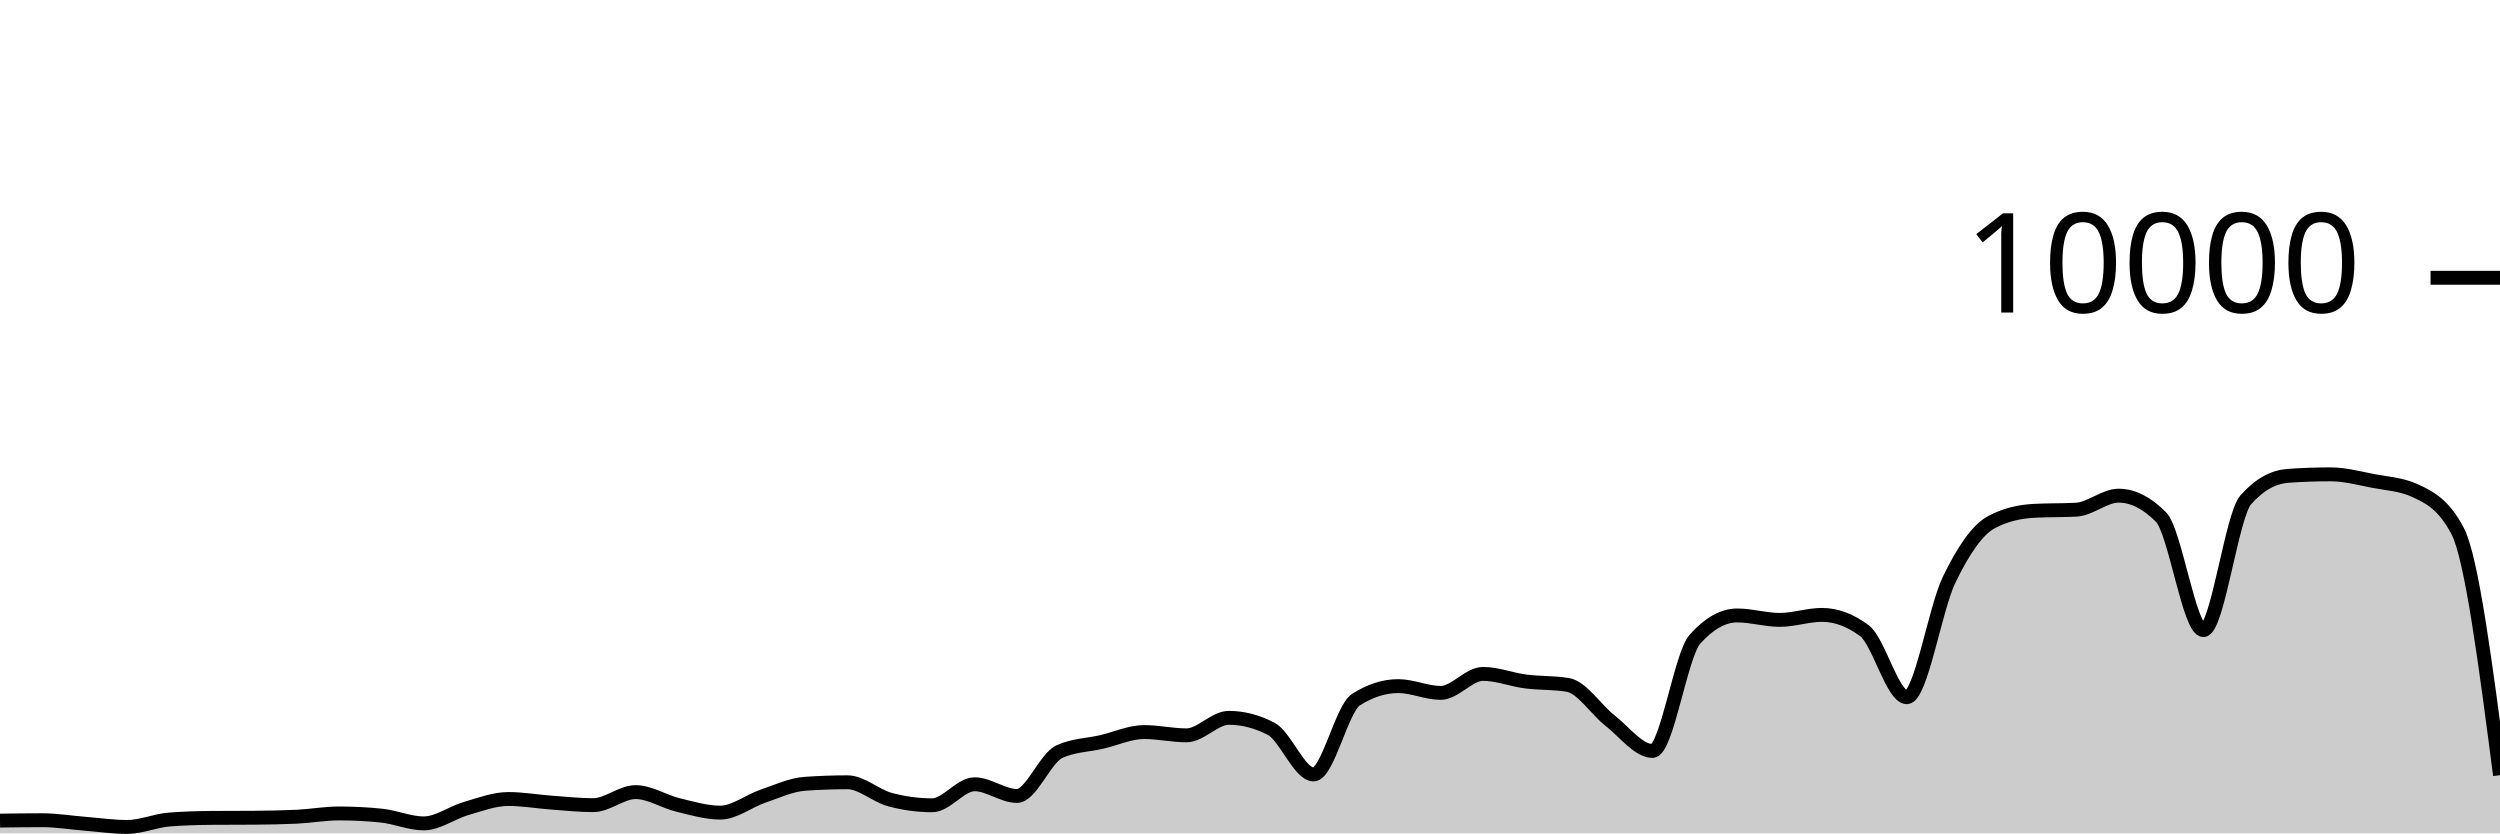
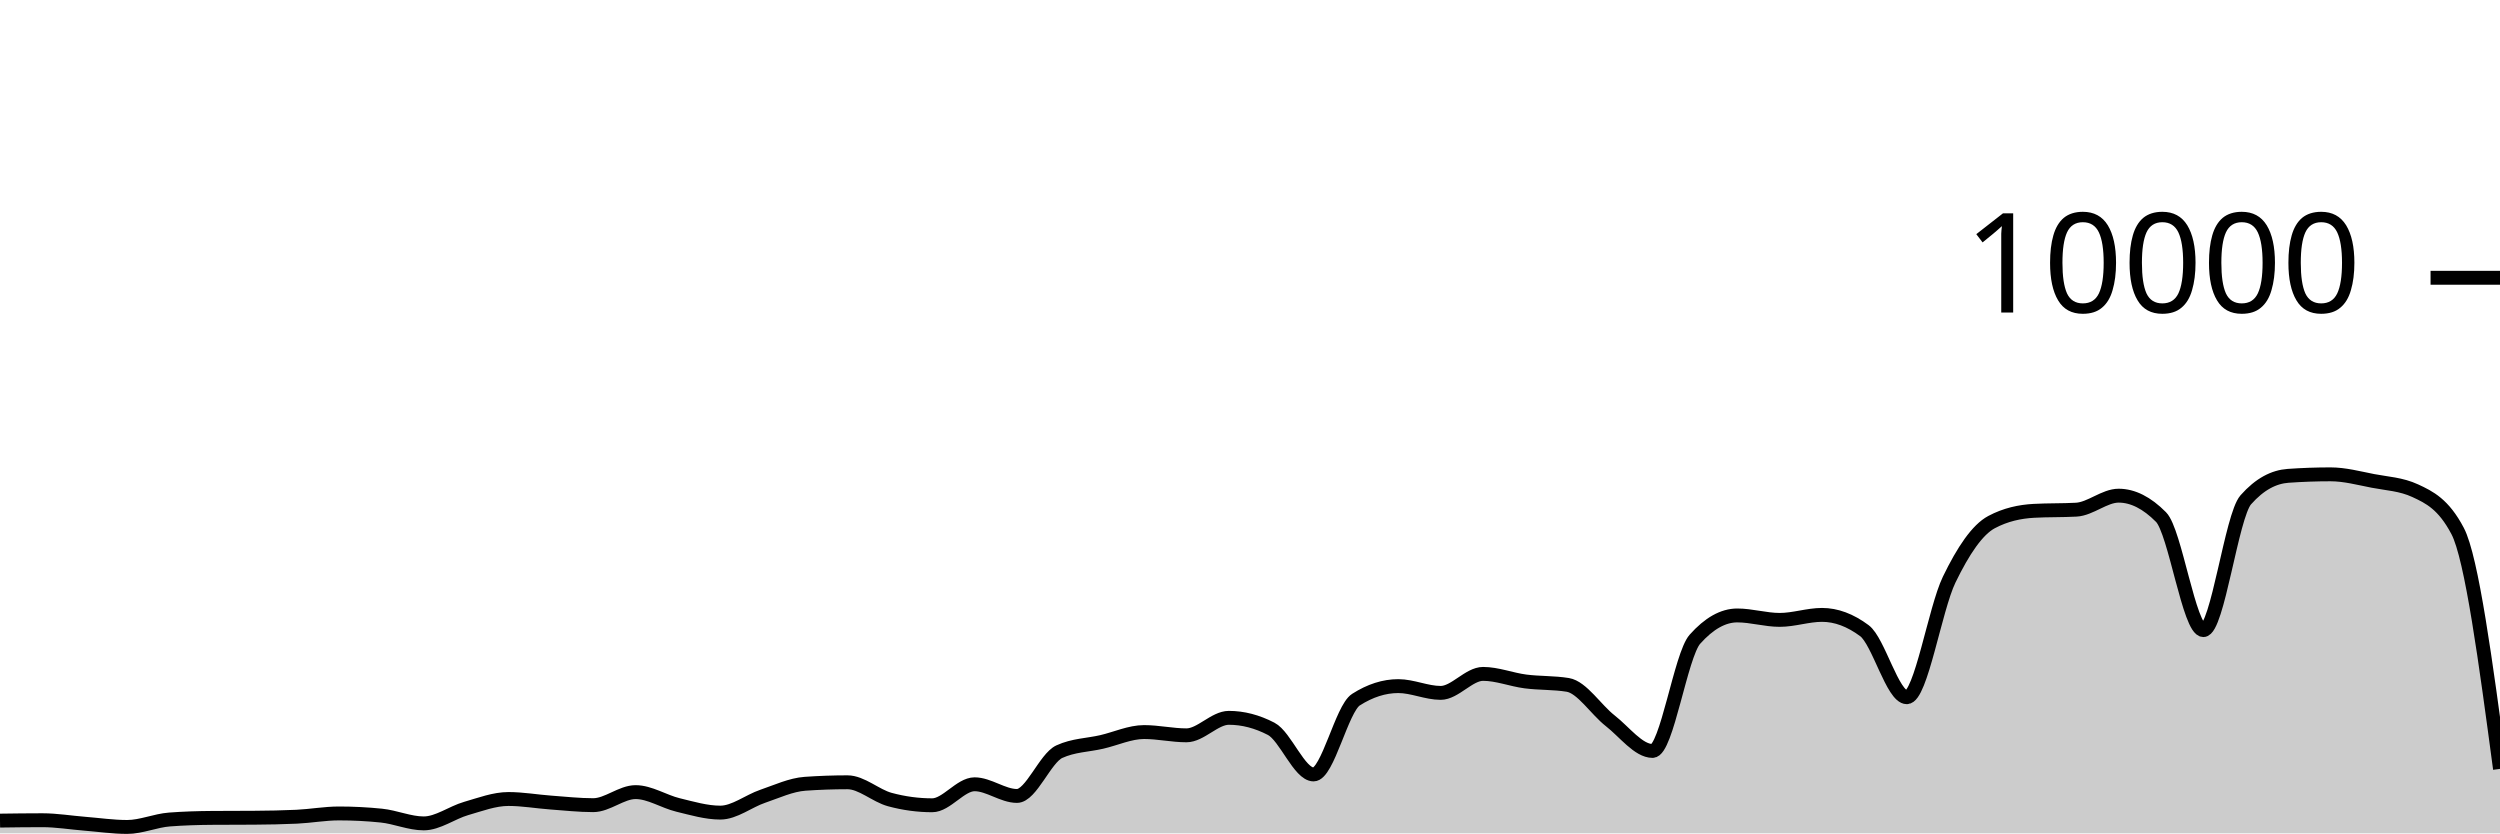
<svg xmlns="http://www.w3.org/2000/svg" viewBox="0 0 180 60">
  <g transform="translate(0,20)">
-     <path class="area" fill="rgba(0, 0, 0, 0.2)" d="M0,39.084C1.017,39.07,2.034,39.056,3.051,39.056C4.068,39.056,5.085,39.227,6.102,39.308C7.119,39.389,8.136,39.54,9.153,39.54C10.169,39.54,11.186,39.081,12.203,39.004C13.22,38.927,14.237,38.896,15.254,38.888C16.271,38.88,17.288,38.884,18.305,38.876C19.322,38.868,20.339,38.852,21.356,38.804C22.373,38.756,23.39,38.568,24.407,38.568C25.424,38.568,26.441,38.62,27.458,38.724C28.475,38.828,29.492,39.284,30.508,39.284C31.525,39.284,32.542,38.505,33.559,38.212C34.576,37.919,35.593,37.528,36.61,37.528C37.627,37.528,38.644,37.71,39.661,37.784C40.678,37.858,41.695,37.972,42.712,37.972C43.729,37.972,44.746,37.032,45.763,37.032C46.78,37.032,47.797,37.71,48.814,37.956C49.831,38.202,50.847,38.508,51.864,38.508C52.881,38.508,53.898,37.678,54.915,37.332C55.932,36.986,56.949,36.504,57.966,36.432C58.983,36.36,60,36.324,61.017,36.324C62.034,36.324,63.051,37.293,64.068,37.568C65.085,37.843,66.102,37.98,67.119,37.98C68.136,37.98,69.153,36.468,70.169,36.468C71.186,36.468,72.203,37.308,73.22,37.308C74.237,37.308,75.254,34.587,76.271,34.12C77.288,33.653,78.305,33.655,79.322,33.42C80.339,33.185,81.356,32.708,82.373,32.708C83.39,32.708,84.407,32.944,85.424,32.944C86.441,32.944,87.458,31.684,88.475,31.684C89.492,31.684,90.508,31.948,91.525,32.476C92.542,33.004,93.559,35.76,94.576,35.76C95.593,35.76,96.61,31.027,97.627,30.376C98.644,29.725,99.661,29.4,100.678,29.4C101.695,29.4,102.712,29.888,103.729,29.888C104.746,29.888,105.763,28.52,106.78,28.52C107.797,28.52,108.814,28.932,109.831,29.064C110.847,29.196,111.864,29.147,112.881,29.312C113.898,29.477,114.915,31.099,115.932,31.892C116.949,32.685,117.966,34.068,118.983,34.068C120,34.068,121.017,27.165,122.034,26.024C123.051,24.883,124.068,24.312,125.085,24.312C126.102,24.312,127.119,24.632,128.136,24.632C129.153,24.632,130.169,24.272,131.186,24.272C132.203,24.272,133.22,24.651,134.237,25.408C135.254,26.165,136.271,30.2,137.288,30.2C138.305,30.2,139.322,23.837,140.339,21.736C141.356,19.635,142.373,18.133,143.39,17.592C144.407,17.051,145.424,16.836,146.441,16.78C147.458,16.724,148.475,16.752,149.492,16.696C150.508,16.64,151.525,15.688,152.542,15.688C153.559,15.688,154.576,16.201,155.593,17.228C156.61,18.255,157.627,25.368,158.644,25.368C159.661,25.368,160.678,17.14,161.695,15.988C162.712,14.836,163.729,14.332,164.746,14.26C165.763,14.188,166.78,14.152,167.797,14.152C168.814,14.152,169.831,14.427,170.847,14.624C171.864,14.821,172.881,14.86,173.898,15.332C174.915,15.804,175.932,16.299,176.949,18.232C177.966,20.165,178.983,27.989,180,35.812L180,40C178.983,40,177.966,40,176.949,40C175.932,40,174.915,40,173.898,40C172.881,40,171.864,40,170.847,40C169.831,40,168.814,40,167.797,40C166.78,40,165.763,40,164.746,40C163.729,40,162.712,40,161.695,40C160.678,40,159.661,40,158.644,40C157.627,40,156.61,40,155.593,40C154.576,40,153.559,40,152.542,40C151.525,40,150.508,40,149.492,40C148.475,40,147.458,40,146.441,40C145.424,40,144.407,40,143.39,40C142.373,40,141.356,40,140.339,40C139.322,40,138.305,40,137.288,40C136.271,40,135.254,40,134.237,40C133.22,40,132.203,40,131.186,40C130.169,40,129.153,40,128.136,40C127.119,40,126.102,40,125.085,40C124.068,40,123.051,40,122.034,40C121.017,40,120,40,118.983,40C117.966,40,116.949,40,115.932,40C114.915,40,113.898,40,112.881,40C111.864,40,110.847,40,109.831,40C108.814,40,107.797,40,106.78,40C105.763,40,104.746,40,103.729,40C102.712,40,101.695,40,100.678,40C99.661,40,98.644,40,97.627,40C96.61,40,95.593,40,94.576,40C93.559,40,92.542,40,91.525,40C90.508,40,89.492,40,88.475,40C87.458,40,86.441,40,85.424,40C84.407,40,83.39,40,82.373,40C81.356,40,80.339,40,79.322,40C78.305,40,77.288,40,76.271,40C75.254,40,74.237,40,73.22,40C72.203,40,71.186,40,70.169,40C69.153,40,68.136,40,67.119,40C66.102,40,65.085,40,64.068,40C63.051,40,62.034,40,61.017,40C60,40,58.983,40,57.966,40C56.949,40,55.932,40,54.915,40C53.898,40,52.881,40,51.864,40C50.847,40,49.831,40,48.814,40C47.797,40,46.78,40,45.763,40C44.746,40,43.729,40,42.712,40C41.695,40,40.678,40,39.661,40C38.644,40,37.627,40,36.61,40C35.593,40,34.576,40,33.559,40C32.542,40,31.525,40,30.508,40C29.492,40,28.475,40,27.458,40C26.441,40,25.424,40,24.407,40C23.39,40,22.373,40,21.356,40C20.339,40,19.322,40,18.305,40C17.288,40,16.271,40,15.254,40C14.237,40,13.22,40,12.203,40C11.186,40,10.169,40,9.153,40C8.136,40,7.119,40,6.102,40C5.085,40,4.068,40,3.051,40C2.034,40,1.017,40,0,40Z" />
-     <path class="line" stroke="black" fill="none" d="M0,39.084C1.017,39.07,2.034,39.056,3.051,39.056C4.068,39.056,5.085,39.227,6.102,39.308C7.119,39.389,8.136,39.54,9.153,39.54C10.169,39.54,11.186,39.081,12.203,39.004C13.22,38.927,14.237,38.896,15.254,38.888C16.271,38.88,17.288,38.884,18.305,38.876C19.322,38.868,20.339,38.852,21.356,38.804C22.373,38.756,23.39,38.568,24.407,38.568C25.424,38.568,26.441,38.62,27.458,38.724C28.475,38.828,29.492,39.284,30.508,39.284C31.525,39.284,32.542,38.505,33.559,38.212C34.576,37.919,35.593,37.528,36.61,37.528C37.627,37.528,38.644,37.71,39.661,37.784C40.678,37.858,41.695,37.972,42.712,37.972C43.729,37.972,44.746,37.032,45.763,37.032C46.78,37.032,47.797,37.71,48.814,37.956C49.831,38.202,50.847,38.508,51.864,38.508C52.881,38.508,53.898,37.678,54.915,37.332C55.932,36.986,56.949,36.504,57.966,36.432C58.983,36.36,60,36.324,61.017,36.324C62.034,36.324,63.051,37.293,64.068,37.568C65.085,37.843,66.102,37.98,67.119,37.98C68.136,37.98,69.153,36.468,70.169,36.468C71.186,36.468,72.203,37.308,73.22,37.308C74.237,37.308,75.254,34.587,76.271,34.12C77.288,33.653,78.305,33.655,79.322,33.42C80.339,33.185,81.356,32.708,82.373,32.708C83.39,32.708,84.407,32.944,85.424,32.944C86.441,32.944,87.458,31.684,88.475,31.684C89.492,31.684,90.508,31.948,91.525,32.476C92.542,33.004,93.559,35.76,94.576,35.76C95.593,35.76,96.61,31.027,97.627,30.376C98.644,29.725,99.661,29.4,100.678,29.4C101.695,29.4,102.712,29.888,103.729,29.888C104.746,29.888,105.763,28.52,106.78,28.52C107.797,28.52,108.814,28.932,109.831,29.064C110.847,29.196,111.864,29.147,112.881,29.312C113.898,29.477,114.915,31.099,115.932,31.892C116.949,32.685,117.966,34.068,118.983,34.068C120,34.068,121.017,27.165,122.034,26.024C123.051,24.883,124.068,24.312,125.085,24.312C126.102,24.312,127.119,24.632,128.136,24.632C129.153,24.632,130.169,24.272,131.186,24.272C132.203,24.272,133.22,24.651,134.237,25.408C135.254,26.165,136.271,30.2,137.288,30.2C138.305,30.2,139.322,23.837,140.339,21.736C141.356,19.635,142.373,18.133,143.39,17.592C144.407,17.051,145.424,16.836,146.441,16.78C147.458,16.724,148.475,16.752,149.492,16.696C150.508,16.64,151.525,15.688,152.542,15.688C153.559,15.688,154.576,16.201,155.593,17.228C156.61,18.255,157.627,25.368,158.644,25.368C159.661,25.368,160.678,17.14,161.695,15.988C162.712,14.836,163.729,14.332,164.746,14.26C165.763,14.188,166.78,14.152,167.797,14.152C168.814,14.152,169.831,14.427,170.847,14.624C171.864,14.821,172.881,14.86,173.898,15.332C174.915,15.804,175.932,16.299,176.949,18.232C177.966,20.165,178.983,27.989,180,35.812" />
+     <path class="area" fill="rgba(0, 0, 0, 0.2)" d="M0,39.084C1.017,39.07,2.034,39.056,3.051,39.056C4.068,39.056,5.085,39.227,6.102,39.308C7.119,39.389,8.136,39.54,9.153,39.54C10.169,39.54,11.186,39.081,12.203,39.004C13.22,38.927,14.237,38.896,15.254,38.888C16.271,38.88,17.288,38.884,18.305,38.876C19.322,38.868,20.339,38.852,21.356,38.804C22.373,38.756,23.39,38.568,24.407,38.568C25.424,38.568,26.441,38.62,27.458,38.724C28.475,38.828,29.492,39.284,30.508,39.284C31.525,39.284,32.542,38.505,33.559,38.212C34.576,37.919,35.593,37.528,36.61,37.528C37.627,37.528,38.644,37.71,39.661,37.784C40.678,37.858,41.695,37.972,42.712,37.972C43.729,37.972,44.746,37.032,45.763,37.032C46.78,37.032,47.797,37.71,48.814,37.956C49.831,38.202,50.847,38.508,51.864,38.508C52.881,38.508,53.898,37.678,54.915,37.332C55.932,36.986,56.949,36.504,57.966,36.432C58.983,36.36,60,36.324,61.017,36.324C62.034,36.324,63.051,37.293,64.068,37.568C65.085,37.843,66.102,37.98,67.119,37.98C68.136,37.98,69.153,36.468,70.169,36.468C71.186,36.468,72.203,37.308,73.22,37.308C74.237,37.308,75.254,34.587,76.271,34.12C77.288,33.653,78.305,33.655,79.322,33.42C80.339,33.185,81.356,32.708,82.373,32.708C83.39,32.708,84.407,32.944,85.424,32.944C86.441,32.944,87.458,31.684,88.475,31.684C89.492,31.684,90.508,31.948,91.525,32.476C92.542,33.004,93.559,35.76,94.576,35.76C95.593,35.76,96.61,31.027,97.627,30.376C98.644,29.725,99.661,29.4,100.678,29.4C101.695,29.4,102.712,29.888,103.729,29.888C104.746,29.888,105.763,28.52,106.78,28.52C107.797,28.52,108.814,28.932,109.831,29.064C110.847,29.196,111.864,29.147,112.881,29.312C113.898,29.477,114.915,31.099,115.932,31.892C116.949,32.685,117.966,34.068,118.983,34.068C120,34.068,121.017,27.165,122.034,26.024C123.051,24.883,124.068,24.312,125.085,24.312C126.102,24.312,127.119,24.632,128.136,24.632C129.153,24.632,130.169,24.272,131.186,24.272C132.203,24.272,133.22,24.651,134.237,25.408C135.254,26.165,136.271,30.2,137.288,30.2C138.305,30.2,139.322,23.837,140.339,21.736C141.356,19.635,142.373,18.133,143.39,17.592C144.407,17.051,145.424,16.836,146.441,16.78C147.458,16.724,148.475,16.752,149.492,16.696C150.508,16.64,151.525,15.688,152.542,15.688C153.559,15.688,154.576,16.201,155.593,17.228C156.61,18.255,157.627,25.368,158.644,25.368C159.661,25.368,160.678,17.14,161.695,15.988C162.712,14.836,163.729,14.332,164.746,14.26C165.763,14.188,166.78,14.152,167.797,14.152C168.814,14.152,169.831,14.427,170.847,14.624C171.864,14.821,172.881,14.86,173.898,15.332C174.915,15.804,175.932,16.299,176.949,18.232C177.966,20.165,178.983,27.763,180,35.36L180,40C178.983,40,177.966,40,176.949,40C175.932,40,174.915,40,173.898,40C172.881,40,171.864,40,170.847,40C169.831,40,168.814,40,167.797,40C166.78,40,165.763,40,164.746,40C163.729,40,162.712,40,161.695,40C160.678,40,159.661,40,158.644,40C157.627,40,156.61,40,155.593,40C154.576,40,153.559,40,152.542,40C151.525,40,150.508,40,149.492,40C148.475,40,147.458,40,146.441,40C145.424,40,144.407,40,143.39,40C142.373,40,141.356,40,140.339,40C139.322,40,138.305,40,137.288,40C136.271,40,135.254,40,134.237,40C133.22,40,132.203,40,131.186,40C130.169,40,129.153,40,128.136,40C127.119,40,126.102,40,125.085,40C124.068,40,123.051,40,122.034,40C121.017,40,120,40,118.983,40C117.966,40,116.949,40,115.932,40C114.915,40,113.898,40,112.881,40C111.864,40,110.847,40,109.831,40C108.814,40,107.797,40,106.78,40C105.763,40,104.746,40,103.729,40C102.712,40,101.695,40,100.678,40C99.661,40,98.644,40,97.627,40C96.61,40,95.593,40,94.576,40C93.559,40,92.542,40,91.525,40C90.508,40,89.492,40,88.475,40C87.458,40,86.441,40,85.424,40C84.407,40,83.39,40,82.373,40C81.356,40,80.339,40,79.322,40C78.305,40,77.288,40,76.271,40C75.254,40,74.237,40,73.22,40C72.203,40,71.186,40,70.169,40C69.153,40,68.136,40,67.119,40C66.102,40,65.085,40,64.068,40C63.051,40,62.034,40,61.017,40C60,40,58.983,40,57.966,40C56.949,40,55.932,40,54.915,40C53.898,40,52.881,40,51.864,40C50.847,40,49.831,40,48.814,40C47.797,40,46.78,40,45.763,40C44.746,40,43.729,40,42.712,40C41.695,40,40.678,40,39.661,40C38.644,40,37.627,40,36.61,40C35.593,40,34.576,40,33.559,40C32.542,40,31.525,40,30.508,40C29.492,40,28.475,40,27.458,40C26.441,40,25.424,40,24.407,40C23.39,40,22.373,40,21.356,40C20.339,40,19.322,40,18.305,40C17.288,40,16.271,40,15.254,40C14.237,40,13.22,40,12.203,40C11.186,40,10.169,40,9.153,40C8.136,40,7.119,40,6.102,40C5.085,40,4.068,40,3.051,40C2.034,40,1.017,40,0,40Z" />
+     <path class="line" stroke="black" fill="none" d="M0,39.084C1.017,39.07,2.034,39.056,3.051,39.056C4.068,39.056,5.085,39.227,6.102,39.308C7.119,39.389,8.136,39.54,9.153,39.54C10.169,39.54,11.186,39.081,12.203,39.004C13.22,38.927,14.237,38.896,15.254,38.888C16.271,38.88,17.288,38.884,18.305,38.876C19.322,38.868,20.339,38.852,21.356,38.804C22.373,38.756,23.39,38.568,24.407,38.568C25.424,38.568,26.441,38.62,27.458,38.724C28.475,38.828,29.492,39.284,30.508,39.284C31.525,39.284,32.542,38.505,33.559,38.212C34.576,37.919,35.593,37.528,36.61,37.528C37.627,37.528,38.644,37.71,39.661,37.784C40.678,37.858,41.695,37.972,42.712,37.972C43.729,37.972,44.746,37.032,45.763,37.032C46.78,37.032,47.797,37.71,48.814,37.956C49.831,38.202,50.847,38.508,51.864,38.508C52.881,38.508,53.898,37.678,54.915,37.332C55.932,36.986,56.949,36.504,57.966,36.432C58.983,36.36,60,36.324,61.017,36.324C62.034,36.324,63.051,37.293,64.068,37.568C65.085,37.843,66.102,37.98,67.119,37.98C68.136,37.98,69.153,36.468,70.169,36.468C71.186,36.468,72.203,37.308,73.22,37.308C74.237,37.308,75.254,34.587,76.271,34.12C77.288,33.653,78.305,33.655,79.322,33.42C80.339,33.185,81.356,32.708,82.373,32.708C83.39,32.708,84.407,32.944,85.424,32.944C86.441,32.944,87.458,31.684,88.475,31.684C89.492,31.684,90.508,31.948,91.525,32.476C92.542,33.004,93.559,35.76,94.576,35.76C95.593,35.76,96.61,31.027,97.627,30.376C98.644,29.725,99.661,29.4,100.678,29.4C101.695,29.4,102.712,29.888,103.729,29.888C104.746,29.888,105.763,28.52,106.78,28.52C107.797,28.52,108.814,28.932,109.831,29.064C110.847,29.196,111.864,29.147,112.881,29.312C113.898,29.477,114.915,31.099,115.932,31.892C116.949,32.685,117.966,34.068,118.983,34.068C120,34.068,121.017,27.165,122.034,26.024C123.051,24.883,124.068,24.312,125.085,24.312C126.102,24.312,127.119,24.632,128.136,24.632C129.153,24.632,130.169,24.272,131.186,24.272C132.203,24.272,133.22,24.651,134.237,25.408C135.254,26.165,136.271,30.2,137.288,30.2C138.305,30.2,139.322,23.837,140.339,21.736C141.356,19.635,142.373,18.133,143.39,17.592C144.407,17.051,145.424,16.836,146.441,16.78C147.458,16.724,148.475,16.752,149.492,16.696C150.508,16.64,151.525,15.688,152.542,15.688C153.559,15.688,154.576,16.201,155.593,17.228C156.61,18.255,157.627,25.368,158.644,25.368C159.661,25.368,160.678,17.14,161.695,15.988C162.712,14.836,163.729,14.332,164.746,14.26C165.763,14.188,166.78,14.152,167.797,14.152C168.814,14.152,169.831,14.427,170.847,14.624C171.864,14.821,172.881,14.86,173.898,15.332C174.915,15.804,175.932,16.299,176.949,18.232C177.966,20.165,178.983,27.763,180,35.36" />
    <path class="axis-ceiling" stroke-width="1" stroke="black" fill="none" d="M175,0L180,0" />
    <text class="axis-ceiling-label" font-family="sans-serif" text-anchor="end" font-size="10px" x="170" y="2.5">10000</text>
  </g>
</svg>
